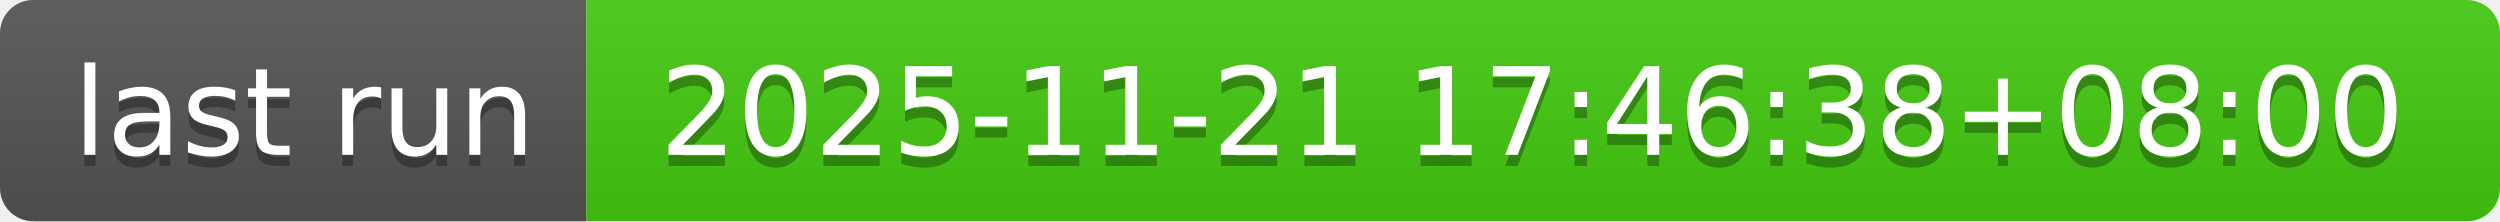
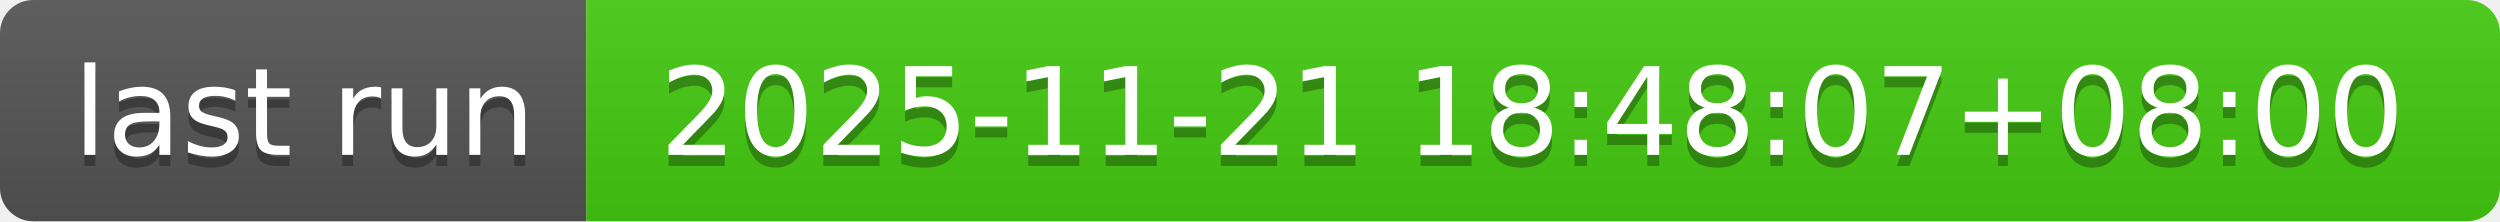
- <svg xmlns="http://www.w3.org/2000/svg" width="226" height="20" role="img" aria-label="last run: 2025-11-21 17:46:38+08:00">
+ <svg xmlns="http://www.w3.org/2000/svg" width="226" height="20" role="img" aria-label="last run: 2025-11-21 18:48:07+08:00">
  <linearGradient id="s" x2="0" y2="100%">
    <stop offset="0" stop-color="#bbb" stop-opacity=".1" />
    <stop offset="1" stop-opacity=".1" />
  </linearGradient>
  <clipPath id="r">
    <rect width="226" height="20" rx="3" fill="#fff" />
  </clipPath>
  <g clip-path="url(#r)">
    <rect width="53" height="20" fill="#555" />
    <rect x="53" width="173" height="20" fill="#4c1" />
    <rect width="226" height="20" fill="url(#s)" />
  </g>
  <g fill="#fff" text-anchor="middle" font-family="Verdana,Geneva,DejaVu Sans,sans-serif" text-rendering="geometricPrecision" font-size="110">
    <text aria-hidden="true" x="275" y="150" fill="#010101" fill-opacity=".3" transform="scale(.1)" textLength="430">last run</text>
    <text x="275" y="140" transform="scale(.1)" fill="#fff" textLength="430">last run</text>
-     <text aria-hidden="true" x="1385" y="150" fill="#010101" fill-opacity=".3" transform="scale(.1)" textLength="1630">2025-11-21 17:46:38+08:00</text>
-     <text x="1385" y="140" transform="scale(.1)" fill="#fff" textLength="1630">2025-11-21 17:46:38+08:00</text>
+     <text aria-hidden="true" x="1385" y="150" fill="#010101" fill-opacity=".3" transform="scale(.1)" textLength="1630">2025-11-21 18:48:07+08:00</text>
+     <text x="1385" y="140" transform="scale(.1)" fill="#fff" textLength="1630">2025-11-21 18:48:07+08:00</text>
  </g>
</svg>
